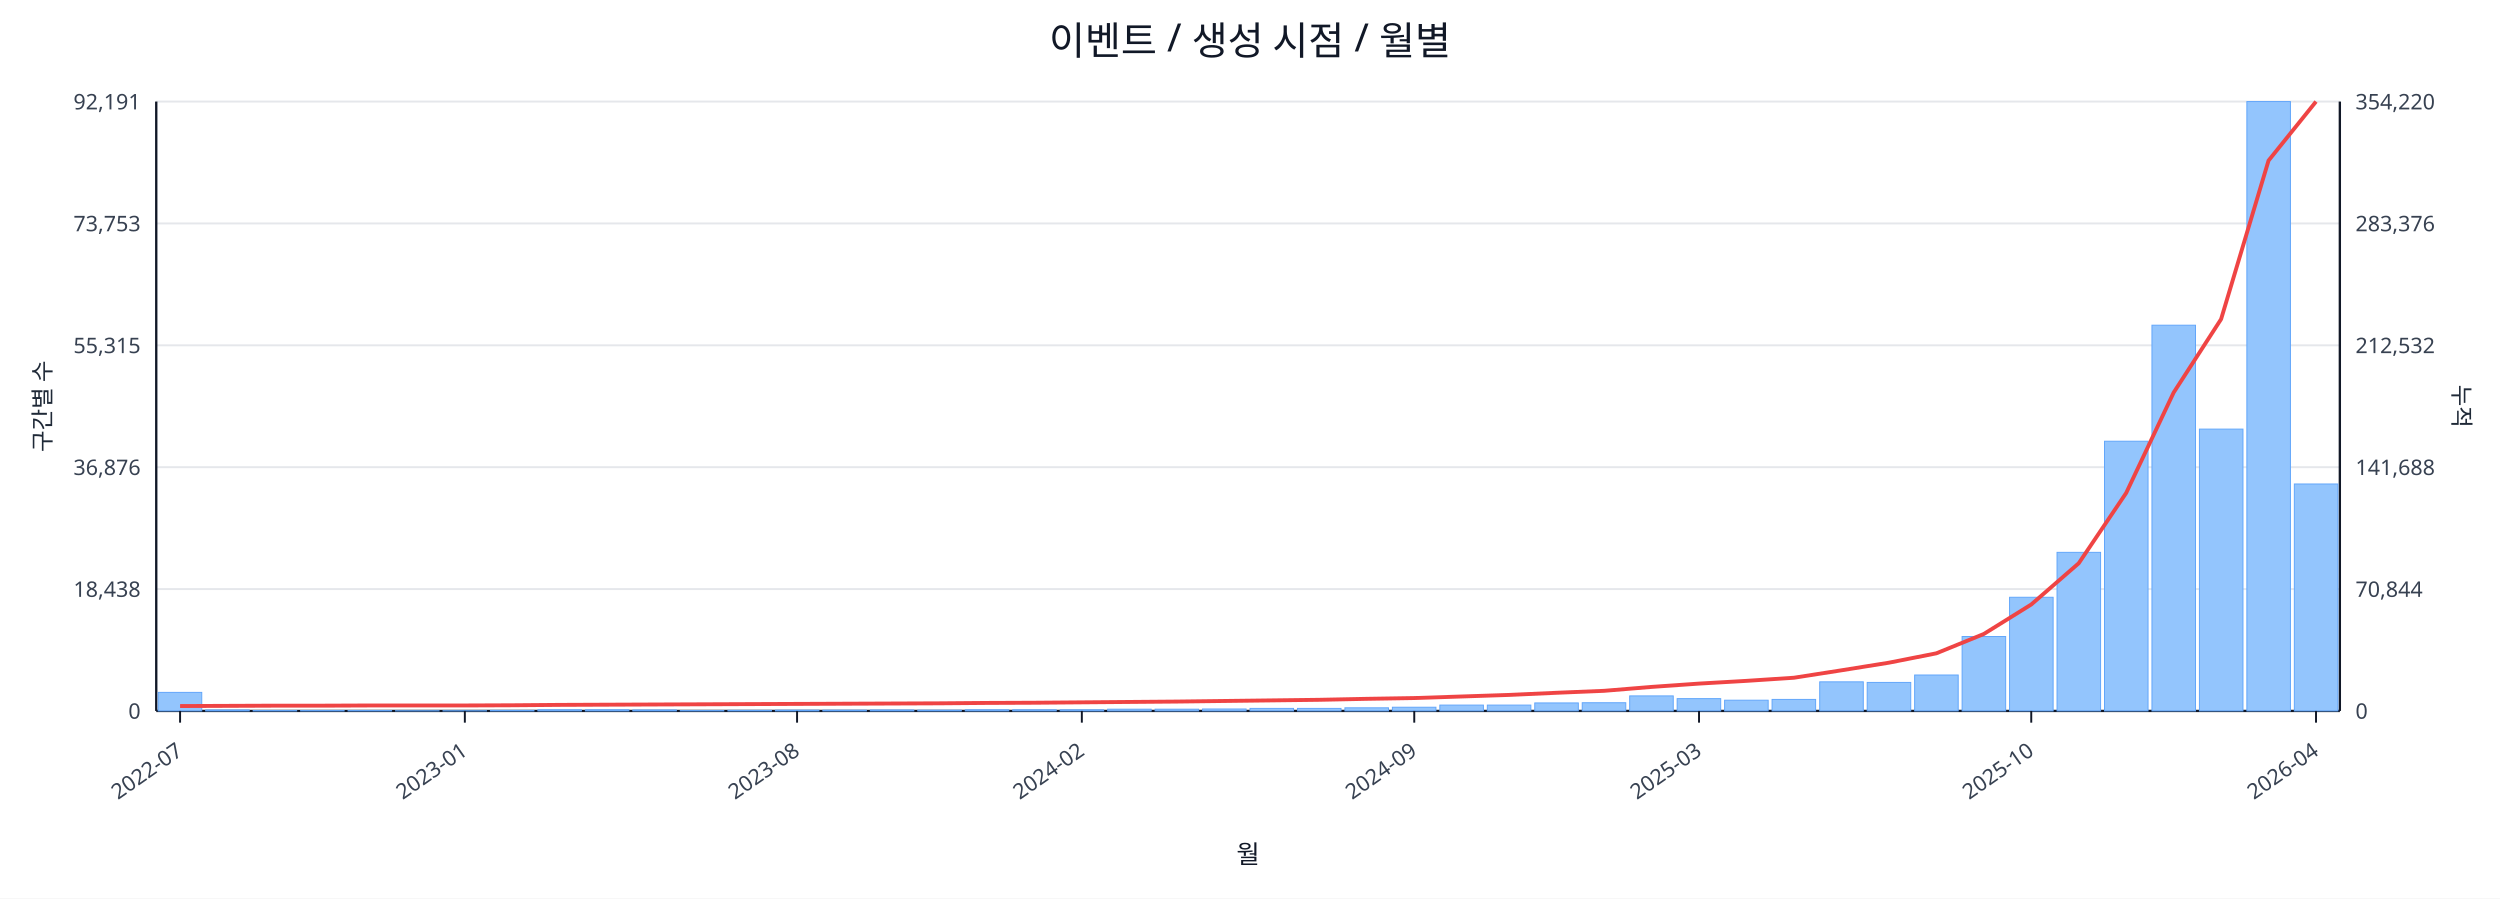
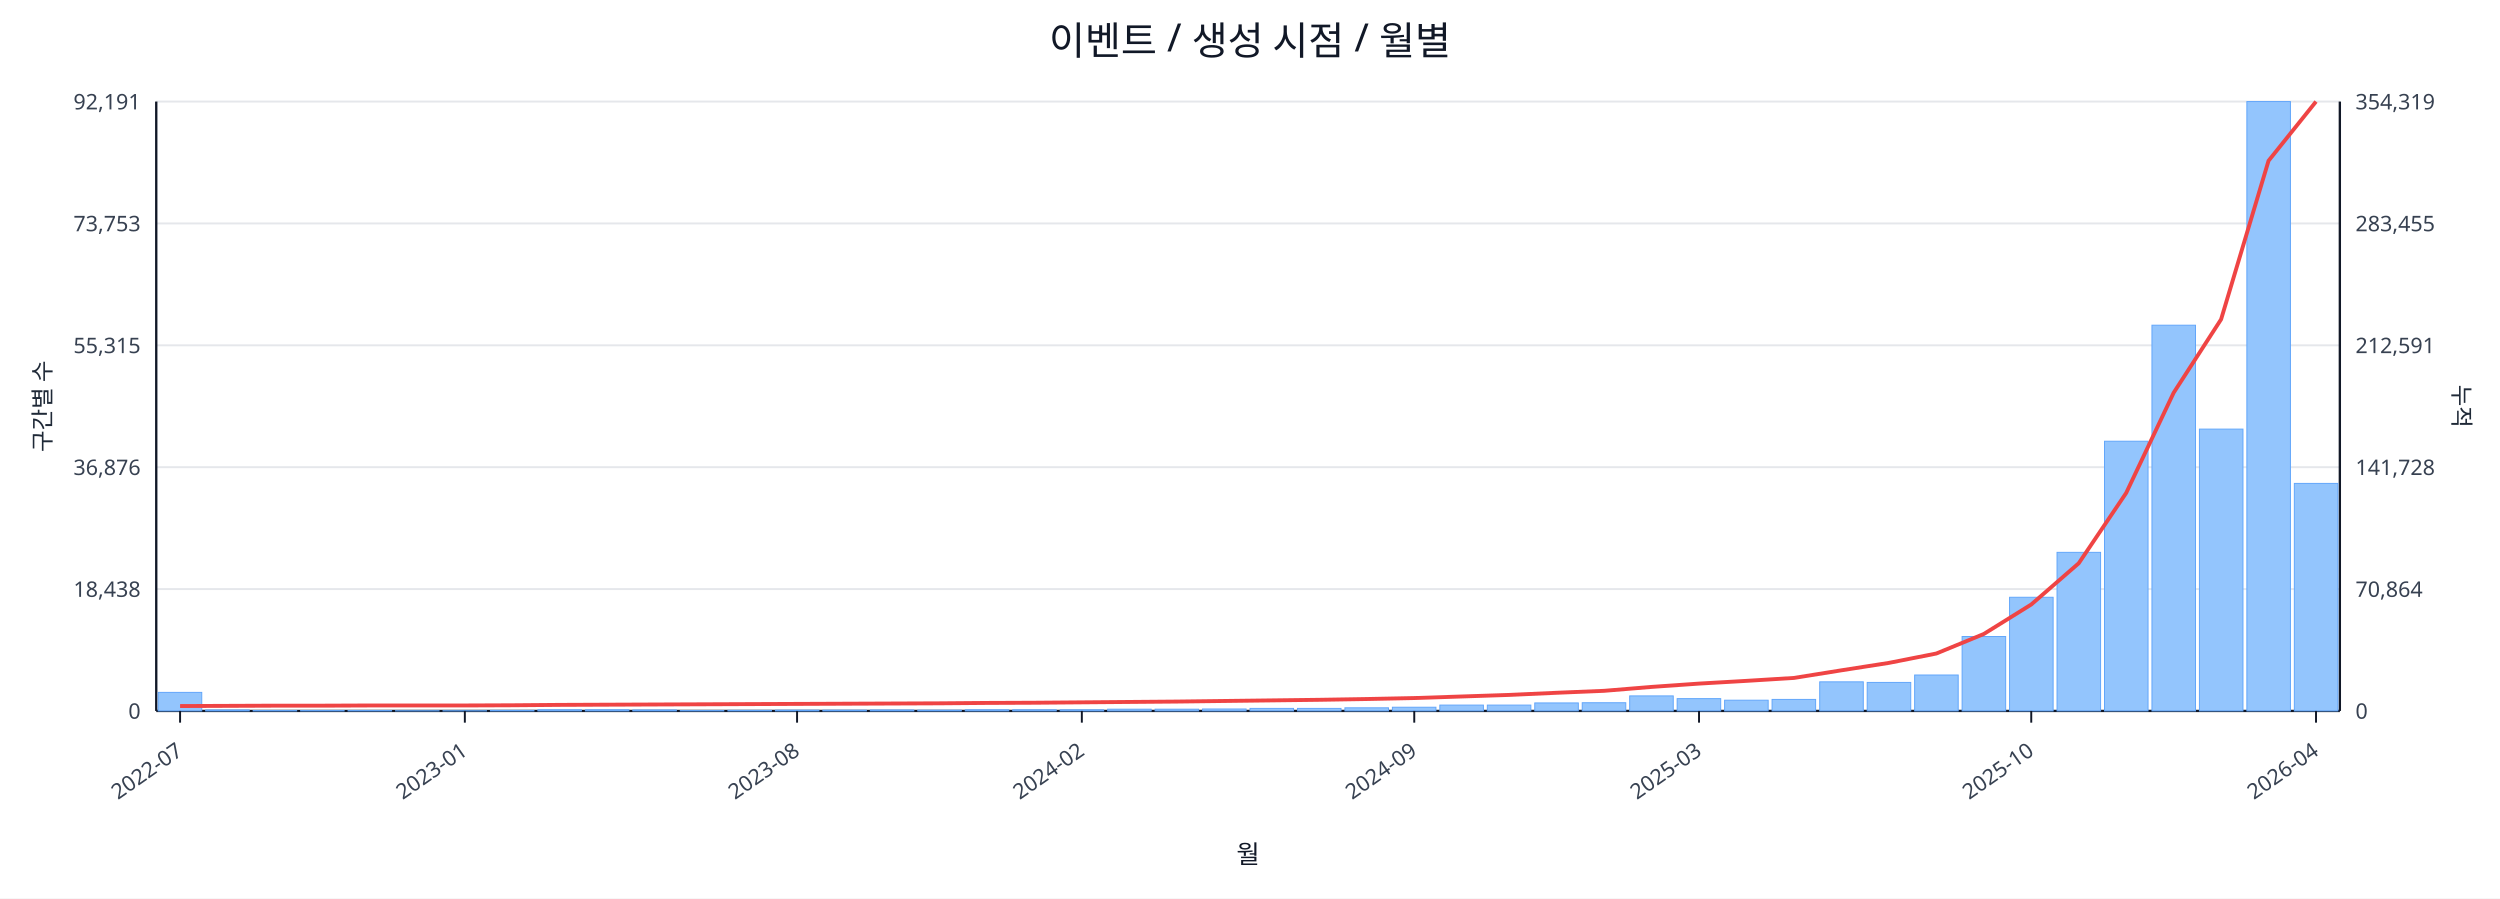
<svg xmlns="http://www.w3.org/2000/svg" width="1280" height="460" viewBox="0 0 1280 460">
  <rect x="0" y="0" width="100%" height="100%" fill="#ffffff" />
  <text x="640.0" y="28" font-size="20" text-anchor="middle" font-family="sans-serif" fill="#111827">이벤트 / 생성 시점 / 월별</text>
  <line x1="80.0" y1="52.0" x2="1198.0" y2="52.0" stroke="#e5e7eb" stroke-width="1" />
  <text x="72.0" y="56.0" font-size="11" text-anchor="end" font-family="sans-serif" fill="#374151">92,191</text>
-   <text x="1206.0" y="56.0" font-size="11" text-anchor="start" font-family="sans-serif" fill="#374151">354,220</text>
+   <text x="1206.0" y="56.0" font-size="11" text-anchor="start" font-family="sans-serif" fill="#374151">354,319</text>
  <line x1="80.0" y1="114.4" x2="1198.0" y2="114.4" stroke="#e5e7eb" stroke-width="1" />
  <text x="72.0" y="118.4" font-size="11" text-anchor="end" font-family="sans-serif" fill="#374151">73,753</text>
-   <text x="1206.0" y="118.4" font-size="11" text-anchor="start" font-family="sans-serif" fill="#374151">283,376</text>
+   <text x="1206.0" y="118.4" font-size="11" text-anchor="start" font-family="sans-serif" fill="#374151">283,455</text>
  <line x1="80.0" y1="176.8" x2="1198.0" y2="176.8" stroke="#e5e7eb" stroke-width="1" />
  <text x="72.0" y="180.8" font-size="11" text-anchor="end" font-family="sans-serif" fill="#374151">55,315</text>
-   <text x="1206.0" y="180.8" font-size="11" text-anchor="start" font-family="sans-serif" fill="#374151">212,532</text>
+   <text x="1206.0" y="180.8" font-size="11" text-anchor="start" font-family="sans-serif" fill="#374151">212,591</text>
  <line x1="80.0" y1="239.2" x2="1198.0" y2="239.2" stroke="#e5e7eb" stroke-width="1" />
  <text x="72.0" y="243.2" font-size="11" text-anchor="end" font-family="sans-serif" fill="#374151">36,876</text>
-   <text x="1206.0" y="243.2" font-size="11" text-anchor="start" font-family="sans-serif" fill="#374151">141,688</text>
+   <text x="1206.0" y="243.2" font-size="11" text-anchor="start" font-family="sans-serif" fill="#374151">141,728</text>
  <line x1="80.0" y1="301.6" x2="1198.0" y2="301.6" stroke="#e5e7eb" stroke-width="1" />
  <text x="72.0" y="305.6" font-size="11" text-anchor="end" font-family="sans-serif" fill="#374151">18,438</text>
-   <text x="1206.0" y="305.6" font-size="11" text-anchor="start" font-family="sans-serif" fill="#374151">70,844</text>
+   <text x="1206.0" y="305.6" font-size="11" text-anchor="start" font-family="sans-serif" fill="#374151">70,864</text>
  <line x1="80.0" y1="364.0" x2="1198.0" y2="364.0" stroke="#e5e7eb" stroke-width="1" />
  <text x="72.0" y="368.0" font-size="11" text-anchor="end" font-family="sans-serif" fill="#374151">0</text>
  <text x="1206.0" y="368.0" font-size="11" text-anchor="start" font-family="sans-serif" fill="#374151">0</text>
  <line x1="80.0" y1="364.0" x2="1198.0" y2="364.0" stroke="#111827" stroke-width="1.2" />
  <line x1="80.0" y1="52.0" x2="80.0" y2="364.0" stroke="#111827" stroke-width="1.2" />
  <line x1="1198.0" y1="52.0" x2="1198.0" y2="364.0" stroke="#111827" stroke-width="1.2" />
  <rect x="81.0" y="354.5" width="22.3" height="9.5" fill="#93c5fd" stroke="#60a5fa" stroke-width="0.5" />
  <rect x="105.3" y="363.5" width="22.3" height="0.5" fill="#93c5fd" stroke="#60a5fa" stroke-width="0.5" />
  <rect x="129.6" y="363.8" width="22.3" height="0.2" fill="#93c5fd" stroke="#60a5fa" stroke-width="0.5" />
  <rect x="153.9" y="363.8" width="22.3" height="0.2" fill="#93c5fd" stroke="#60a5fa" stroke-width="0.5" />
  <rect x="178.2" y="363.8" width="22.3" height="0.2" fill="#93c5fd" stroke="#60a5fa" stroke-width="0.5" />
  <rect x="202.5" y="363.9" width="22.3" height="0.1" fill="#93c5fd" stroke="#60a5fa" stroke-width="0.5" />
  <rect x="226.8" y="363.9" width="22.3" height="0.1" fill="#93c5fd" stroke="#60a5fa" stroke-width="0.5" />
  <rect x="251.1" y="363.7" width="22.3" height="0.3" fill="#93c5fd" stroke="#60a5fa" stroke-width="0.5" />
  <rect x="275.4" y="363.4" width="22.3" height="0.6" fill="#93c5fd" stroke="#60a5fa" stroke-width="0.5" />
  <rect x="299.7" y="363.4" width="22.3" height="0.6" fill="#93c5fd" stroke="#60a5fa" stroke-width="0.5" />
  <rect x="324.0" y="363.5" width="22.3" height="0.5" fill="#93c5fd" stroke="#60a5fa" stroke-width="0.5" />
  <rect x="348.3" y="363.8" width="22.3" height="0.2" fill="#93c5fd" stroke="#60a5fa" stroke-width="0.5" />
  <rect x="372.7" y="363.7" width="22.3" height="0.3" fill="#93c5fd" stroke="#60a5fa" stroke-width="0.5" />
  <rect x="397.0" y="363.6" width="22.3" height="0.4" fill="#93c5fd" stroke="#60a5fa" stroke-width="0.5" />
  <rect x="421.3" y="363.6" width="22.3" height="0.4" fill="#93c5fd" stroke="#60a5fa" stroke-width="0.5" />
  <rect x="445.6" y="363.5" width="22.3" height="0.5" fill="#93c5fd" stroke="#60a5fa" stroke-width="0.5" />
  <rect x="469.9" y="363.6" width="22.3" height="0.4" fill="#93c5fd" stroke="#60a5fa" stroke-width="0.5" />
  <rect x="494.2" y="363.4" width="22.3" height="0.6" fill="#93c5fd" stroke="#60a5fa" stroke-width="0.5" />
  <rect x="518.5" y="363.4" width="22.3" height="0.6" fill="#93c5fd" stroke="#60a5fa" stroke-width="0.5" />
  <rect x="542.8" y="363.4" width="22.3" height="0.6" fill="#93c5fd" stroke="#60a5fa" stroke-width="0.5" />
  <rect x="567.1" y="363.1" width="22.3" height="0.9" fill="#93c5fd" stroke="#60a5fa" stroke-width="0.5" />
  <rect x="591.4" y="363.1" width="22.3" height="0.9" fill="#93c5fd" stroke="#60a5fa" stroke-width="0.5" />
  <rect x="615.7" y="363.0" width="22.3" height="1.0" fill="#93c5fd" stroke="#60a5fa" stroke-width="0.5" />
  <rect x="640.0" y="362.7" width="22.3" height="1.3" fill="#93c5fd" stroke="#60a5fa" stroke-width="0.5" />
  <rect x="664.3" y="362.7" width="22.3" height="1.3" fill="#93c5fd" stroke="#60a5fa" stroke-width="0.5" />
  <rect x="688.6" y="362.4" width="22.3" height="1.6" fill="#93c5fd" stroke="#60a5fa" stroke-width="0.5" />
  <rect x="712.9" y="362.1" width="22.3" height="1.9" fill="#93c5fd" stroke="#60a5fa" stroke-width="0.5" />
  <rect x="737.2" y="361.0" width="22.3" height="3.0" fill="#93c5fd" stroke="#60a5fa" stroke-width="0.5" />
  <rect x="761.5" y="361.0" width="22.3" height="3.0" fill="#93c5fd" stroke="#60a5fa" stroke-width="0.5" />
  <rect x="785.8" y="359.9" width="22.3" height="4.1" fill="#93c5fd" stroke="#60a5fa" stroke-width="0.5" />
  <rect x="810.1" y="359.8" width="22.3" height="4.2" fill="#93c5fd" stroke="#60a5fa" stroke-width="0.5" />
  <rect x="834.4" y="356.3" width="22.3" height="7.7" fill="#93c5fd" stroke="#60a5fa" stroke-width="0.5" />
  <rect x="858.7" y="357.7" width="22.3" height="6.3" fill="#93c5fd" stroke="#60a5fa" stroke-width="0.5" />
  <rect x="883.0" y="358.5" width="22.3" height="5.5" fill="#93c5fd" stroke="#60a5fa" stroke-width="0.5" />
  <rect x="907.3" y="358.1" width="22.3" height="5.9" fill="#93c5fd" stroke="#60a5fa" stroke-width="0.5" />
  <rect x="931.7" y="349.1" width="22.3" height="14.9" fill="#93c5fd" stroke="#60a5fa" stroke-width="0.5" />
  <rect x="956.0" y="349.4" width="22.3" height="14.6" fill="#93c5fd" stroke="#60a5fa" stroke-width="0.5" />
  <rect x="980.3" y="345.6" width="22.3" height="18.4" fill="#93c5fd" stroke="#60a5fa" stroke-width="0.5" />
  <rect x="1004.6" y="325.9" width="22.3" height="38.1" fill="#93c5fd" stroke="#60a5fa" stroke-width="0.5" />
  <rect x="1028.9" y="305.8" width="22.3" height="58.2" fill="#93c5fd" stroke="#60a5fa" stroke-width="0.5" />
  <rect x="1053.2" y="282.8" width="22.3" height="81.2" fill="#93c5fd" stroke="#60a5fa" stroke-width="0.5" />
  <rect x="1077.5" y="225.9" width="22.3" height="138.1" fill="#93c5fd" stroke="#60a5fa" stroke-width="0.5" />
  <rect x="1101.8" y="166.5" width="22.3" height="197.5" fill="#93c5fd" stroke="#60a5fa" stroke-width="0.5" />
  <rect x="1126.1" y="219.7" width="22.3" height="144.3" fill="#93c5fd" stroke="#60a5fa" stroke-width="0.5" />
  <rect x="1150.4" y="52.0" width="22.3" height="312.0" fill="#93c5fd" stroke="#60a5fa" stroke-width="0.5" />
-   <rect x="1174.7" y="247.8" width="22.3" height="116.2" fill="#93c5fd" stroke="#60a5fa" stroke-width="0.5" />
-   <polyline fill="none" stroke="#ef4444" stroke-width="2" points="92.2,361.5 116.5,361.4 140.8,361.3 165.1,361.3 189.4,361.2 213.7,361.2 238.0,361.2 262.3,361.1 286.6,360.9 310.9,360.8 335.2,360.7 359.5,360.6 383.8,360.5 408.1,360.4 432.4,360.3 456.7,360.2 481.0,360.1 505.3,359.9 529.6,359.8 553.9,359.6 578.2,359.4 602.5,359.2 626.8,358.9 651.2,358.6 675.5,358.3 699.8,357.8 724.1,357.4 748.4,356.6 772.7,355.8 797.0,354.7 821.3,353.7 845.6,351.7 869.9,350.0 894.2,348.6 918.5,347.0 942.8,343.2 967.1,339.3 991.4,334.5 1015.7,324.6 1040.0,309.5 1064.3,288.4 1088.6,252.4 1112.9,201.0 1137.2,163.4 1161.5,82.2 1185.8,52.0" />
+   <rect x="1174.7" y="247.5" width="22.3" height="116.5" fill="#93c5fd" stroke="#60a5fa" stroke-width="0.5" />
+   <polyline fill="none" stroke="#ef4444" stroke-width="2" points="92.2,361.5 116.5,361.4 140.8,361.3 165.1,361.3 189.4,361.2 213.7,361.2 238.0,361.2 262.3,361.1 286.6,360.9 310.9,360.8 335.2,360.7 359.5,360.6 383.8,360.5 408.1,360.4 432.4,360.3 456.7,360.2 481.0,360.1 505.3,359.9 529.6,359.8 553.9,359.6 578.2,359.4 602.5,359.2 626.8,358.9 651.2,358.6 675.5,358.3 699.8,357.9 724.1,357.4 748.4,356.6 772.7,355.8 797.0,354.7 821.3,353.7 845.6,351.7 869.9,350.0 894.2,348.6 918.5,347.1 942.8,343.2 967.1,339.4 991.4,334.6 1015.7,324.6 1040.0,309.5 1064.3,288.4 1088.6,252.4 1112.9,201.1 1137.2,163.5 1161.5,82.3 1185.8,52.0" />
  <line x1="92.2" y1="364.0" x2="92.2" y2="370.0" stroke="#111827" stroke-width="1" />
  <text x="94.2" y="386.0" font-size="11" text-anchor="end" transform="rotate(-35 94.2 386.0)" font-family="sans-serif" fill="#374151">2022-07</text>
  <line x1="238.0" y1="364.0" x2="238.0" y2="370.0" stroke="#111827" stroke-width="1" />
  <text x="240.0" y="386.0" font-size="11" text-anchor="end" transform="rotate(-35 240.0 386.0)" font-family="sans-serif" fill="#374151">2023-01</text>
  <line x1="408.1" y1="364.0" x2="408.1" y2="370.0" stroke="#111827" stroke-width="1" />
  <text x="410.1" y="386.0" font-size="11" text-anchor="end" transform="rotate(-35 410.1 386.0)" font-family="sans-serif" fill="#374151">2023-08</text>
  <line x1="553.9" y1="364.0" x2="553.9" y2="370.0" stroke="#111827" stroke-width="1" />
  <text x="555.9" y="386.0" font-size="11" text-anchor="end" transform="rotate(-35 555.9 386.0)" font-family="sans-serif" fill="#374151">2024-02</text>
  <line x1="724.1" y1="364.0" x2="724.1" y2="370.0" stroke="#111827" stroke-width="1" />
  <text x="726.1" y="386.0" font-size="11" text-anchor="end" transform="rotate(-35 726.1 386.0)" font-family="sans-serif" fill="#374151">2024-09</text>
  <line x1="869.9" y1="364.0" x2="869.9" y2="370.0" stroke="#111827" stroke-width="1" />
  <text x="871.9" y="386.0" font-size="11" text-anchor="end" transform="rotate(-35 871.9 386.0)" font-family="sans-serif" fill="#374151">2025-03</text>
  <line x1="1040.0" y1="364.0" x2="1040.0" y2="370.0" stroke="#111827" stroke-width="1" />
  <text x="1042.0" y="386.0" font-size="11" text-anchor="end" transform="rotate(-35 1042.0 386.0)" font-family="sans-serif" fill="#374151">2025-10</text>
  <line x1="1185.8" y1="364.0" x2="1185.8" y2="370.0" stroke="#111827" stroke-width="1" />
  <text x="1187.8" y="386.0" font-size="11" text-anchor="end" transform="rotate(-35 1187.8 386.0)" font-family="sans-serif" fill="#374151">2026-04</text>
  <text x="26" y="208.0" font-size="12" transform="rotate(-90 26 208.0)" text-anchor="middle" font-family="sans-serif" fill="#1f2937">구간별 수</text>
  <text x="1256.0" y="208.0" font-size="12" transform="rotate(90 1256.0 208.0)" text-anchor="middle" font-family="sans-serif" fill="#1f2937">누적</text>
  <text x="639.0" y="442.0" font-size="13" text-anchor="middle" font-family="sans-serif" fill="#111827">월</text>
</svg>
